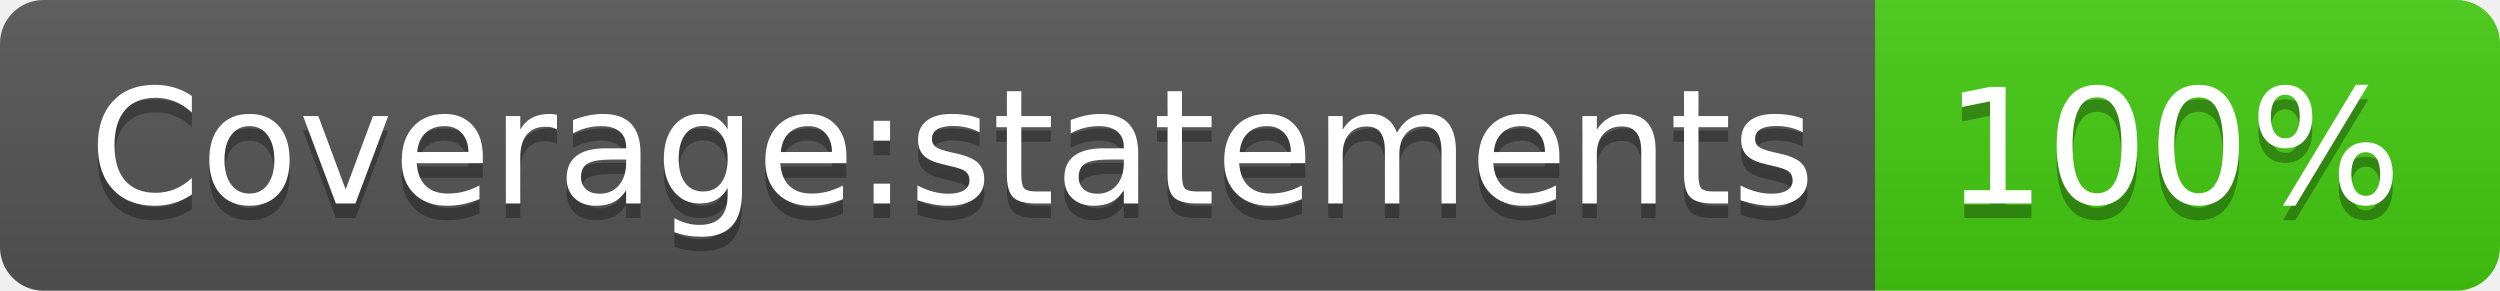
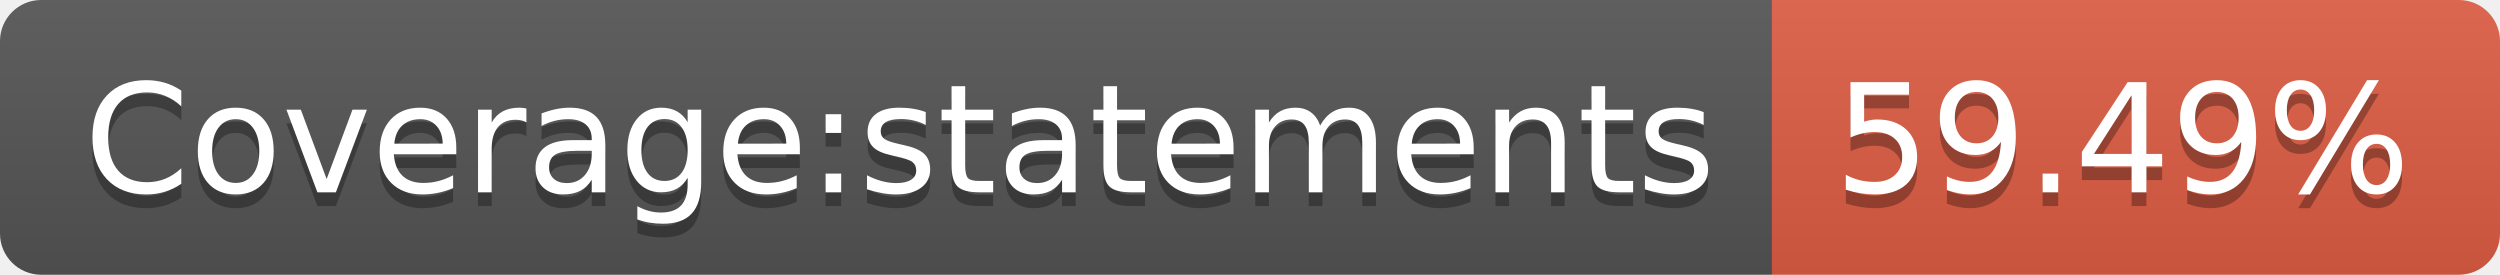
- <svg xmlns="http://www.w3.org/2000/svg" width="172" height="20" role="img" aria-label="Coverage:statements: 100%">
+ <svg xmlns="http://www.w3.org/2000/svg" width="182" height="20" role="img" aria-label="Coverage:statements: 59.49%">
  <linearGradient id="s" x2="0" y2="100%">
    <stop offset="0" stop-color="#bbb" stop-opacity=".1" />
    <stop offset="1" stop-opacity=".1" />
  </linearGradient>
  <clipPath id="r">
-     <rect width="172" height="20" rx="3" fill="#fff" />
+     <rect width="182" height="20" rx="3" fill="#fff" />
  </clipPath>
  <g clip-path="url(#r)">
    <rect width="129" height="20" fill="#555" />
-     <rect x="129" width="43" height="20" fill="#4c1" />
-     <rect width="172" height="20" fill="url(#s)" />
+     <rect x="129" width="53" height="20" fill="#e05d44" />
+     <rect width="182" height="20" fill="url(#s)" />
  </g>
  <g fill="#fff" text-anchor="middle" font-family="Verdana,Geneva,DejaVu Sans,sans-serif" text-rendering="geometricPrecision" font-size="110">
    <text aria-hidden="true" x="655" y="150" fill="#010101" fill-opacity=".3" transform="scale(.1)" textLength="1190">Coverage:statements</text>
    <text x="655" y="140" transform="scale(.1)" fill="#fff" textLength="1190">Coverage:statements</text>
-     <text aria-hidden="true" x="1495" y="150" fill="#010101" fill-opacity=".3" transform="scale(.1)" textLength="330">100%</text>
-     <text x="1495" y="140" transform="scale(.1)" fill="#fff" textLength="330">100%</text>
+     <text aria-hidden="true" x="1545" y="150" fill="#010101" fill-opacity=".3" transform="scale(.1)" textLength="430">59.49%</text>
+     <text x="1545" y="140" transform="scale(.1)" fill="#fff" textLength="430">59.49%</text>
  </g>
</svg>
